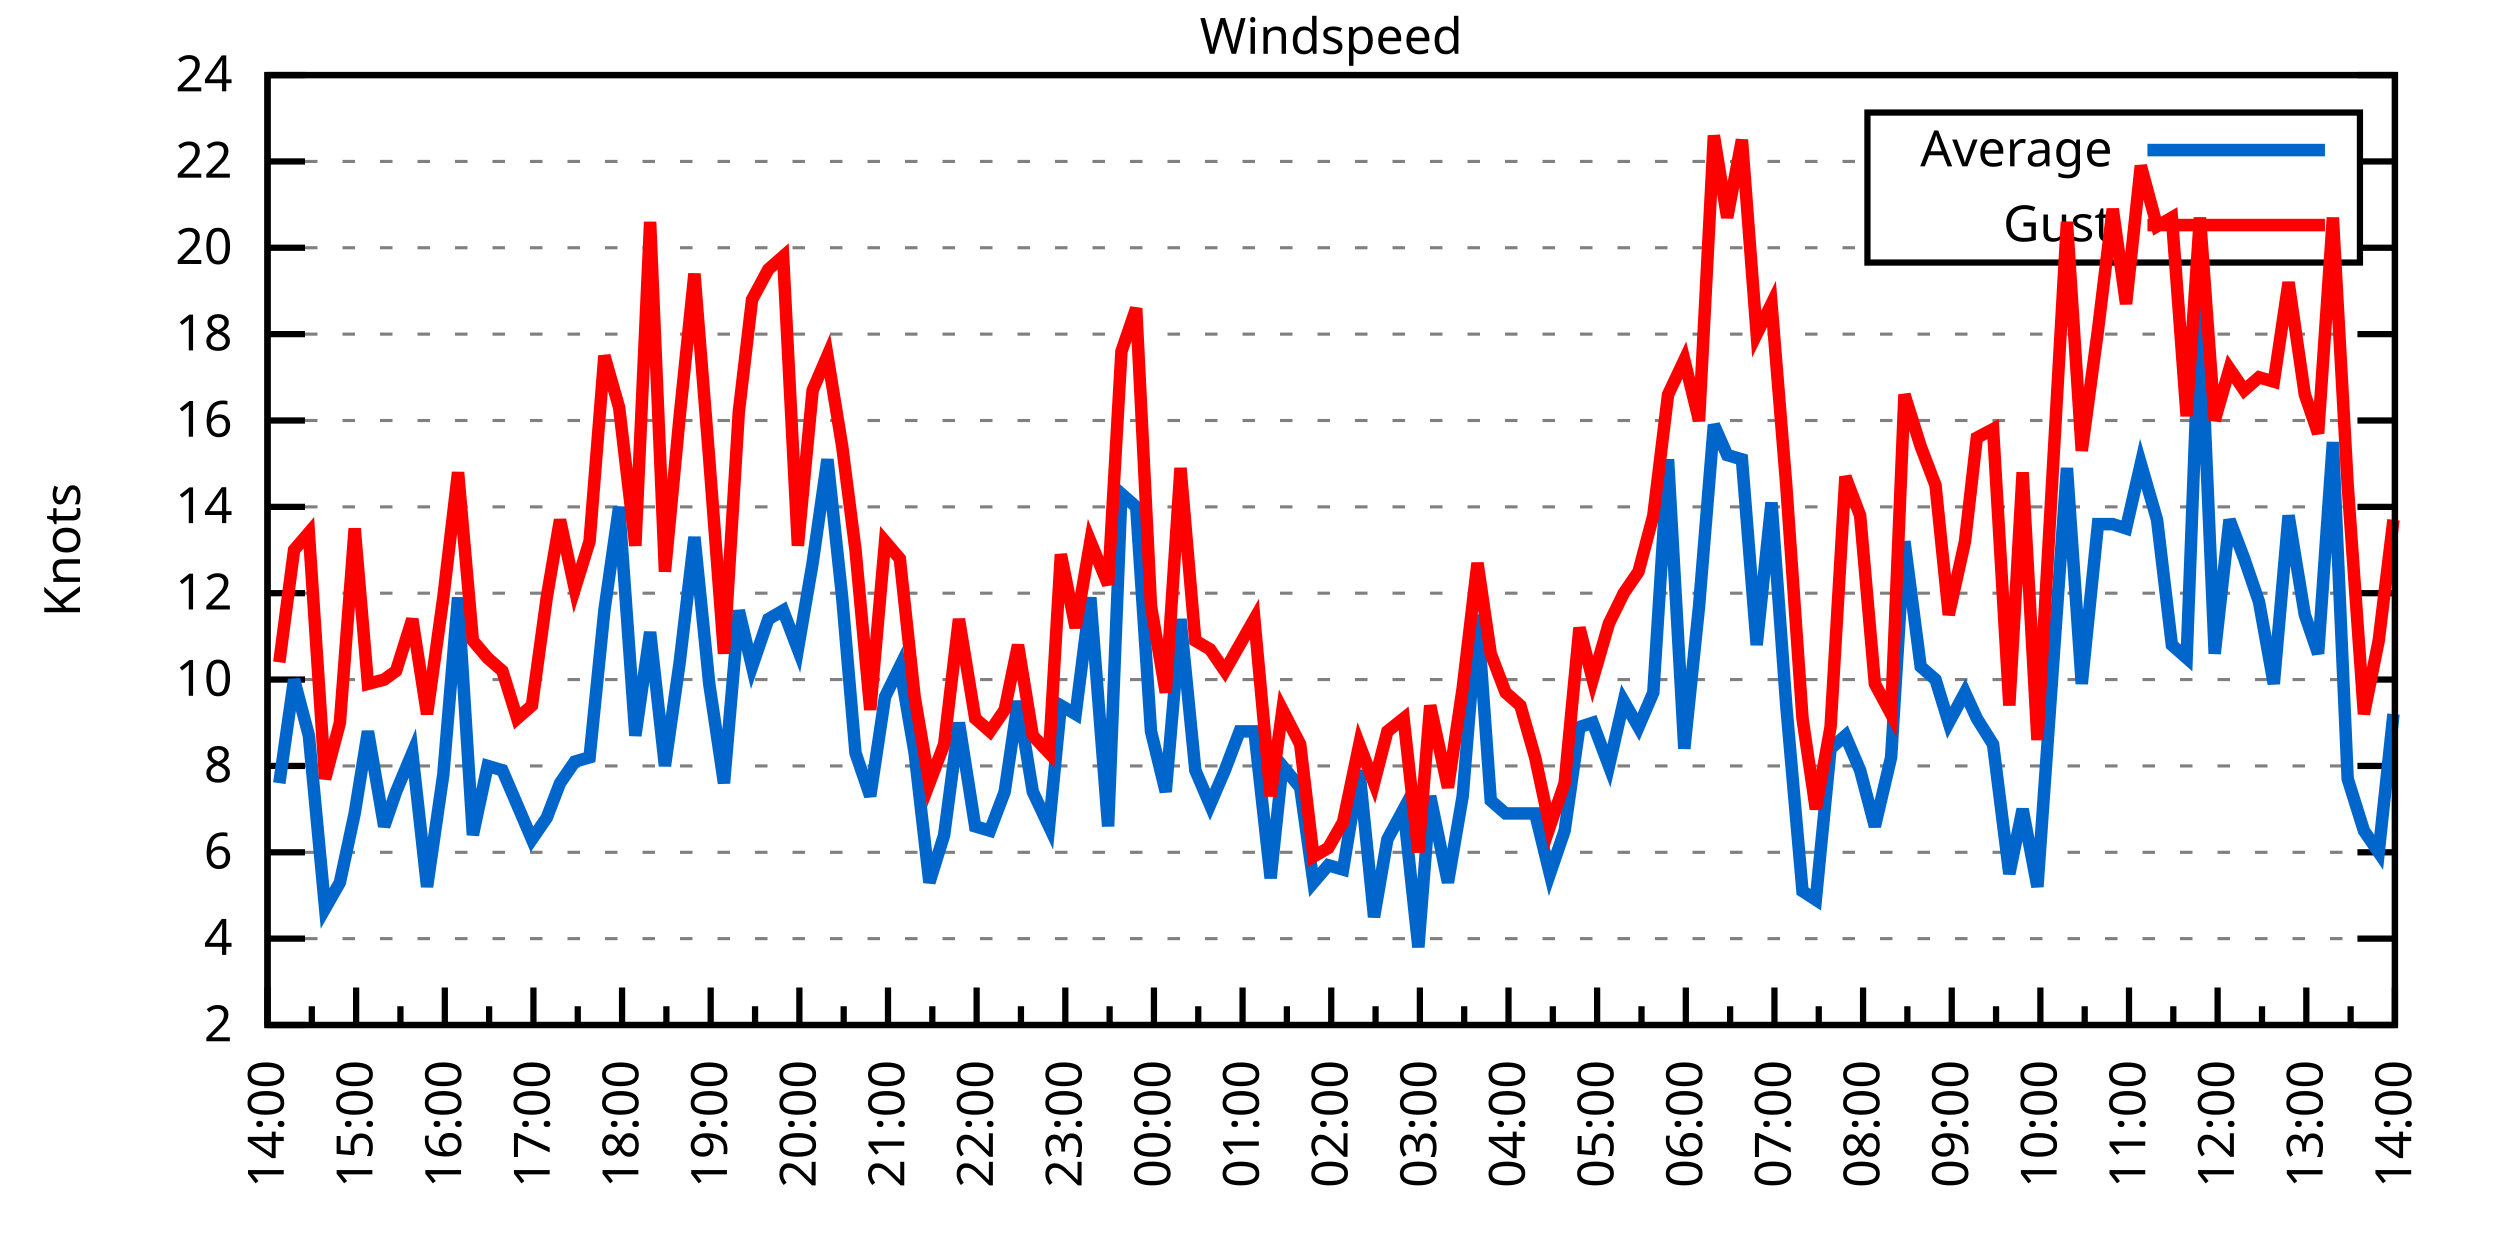
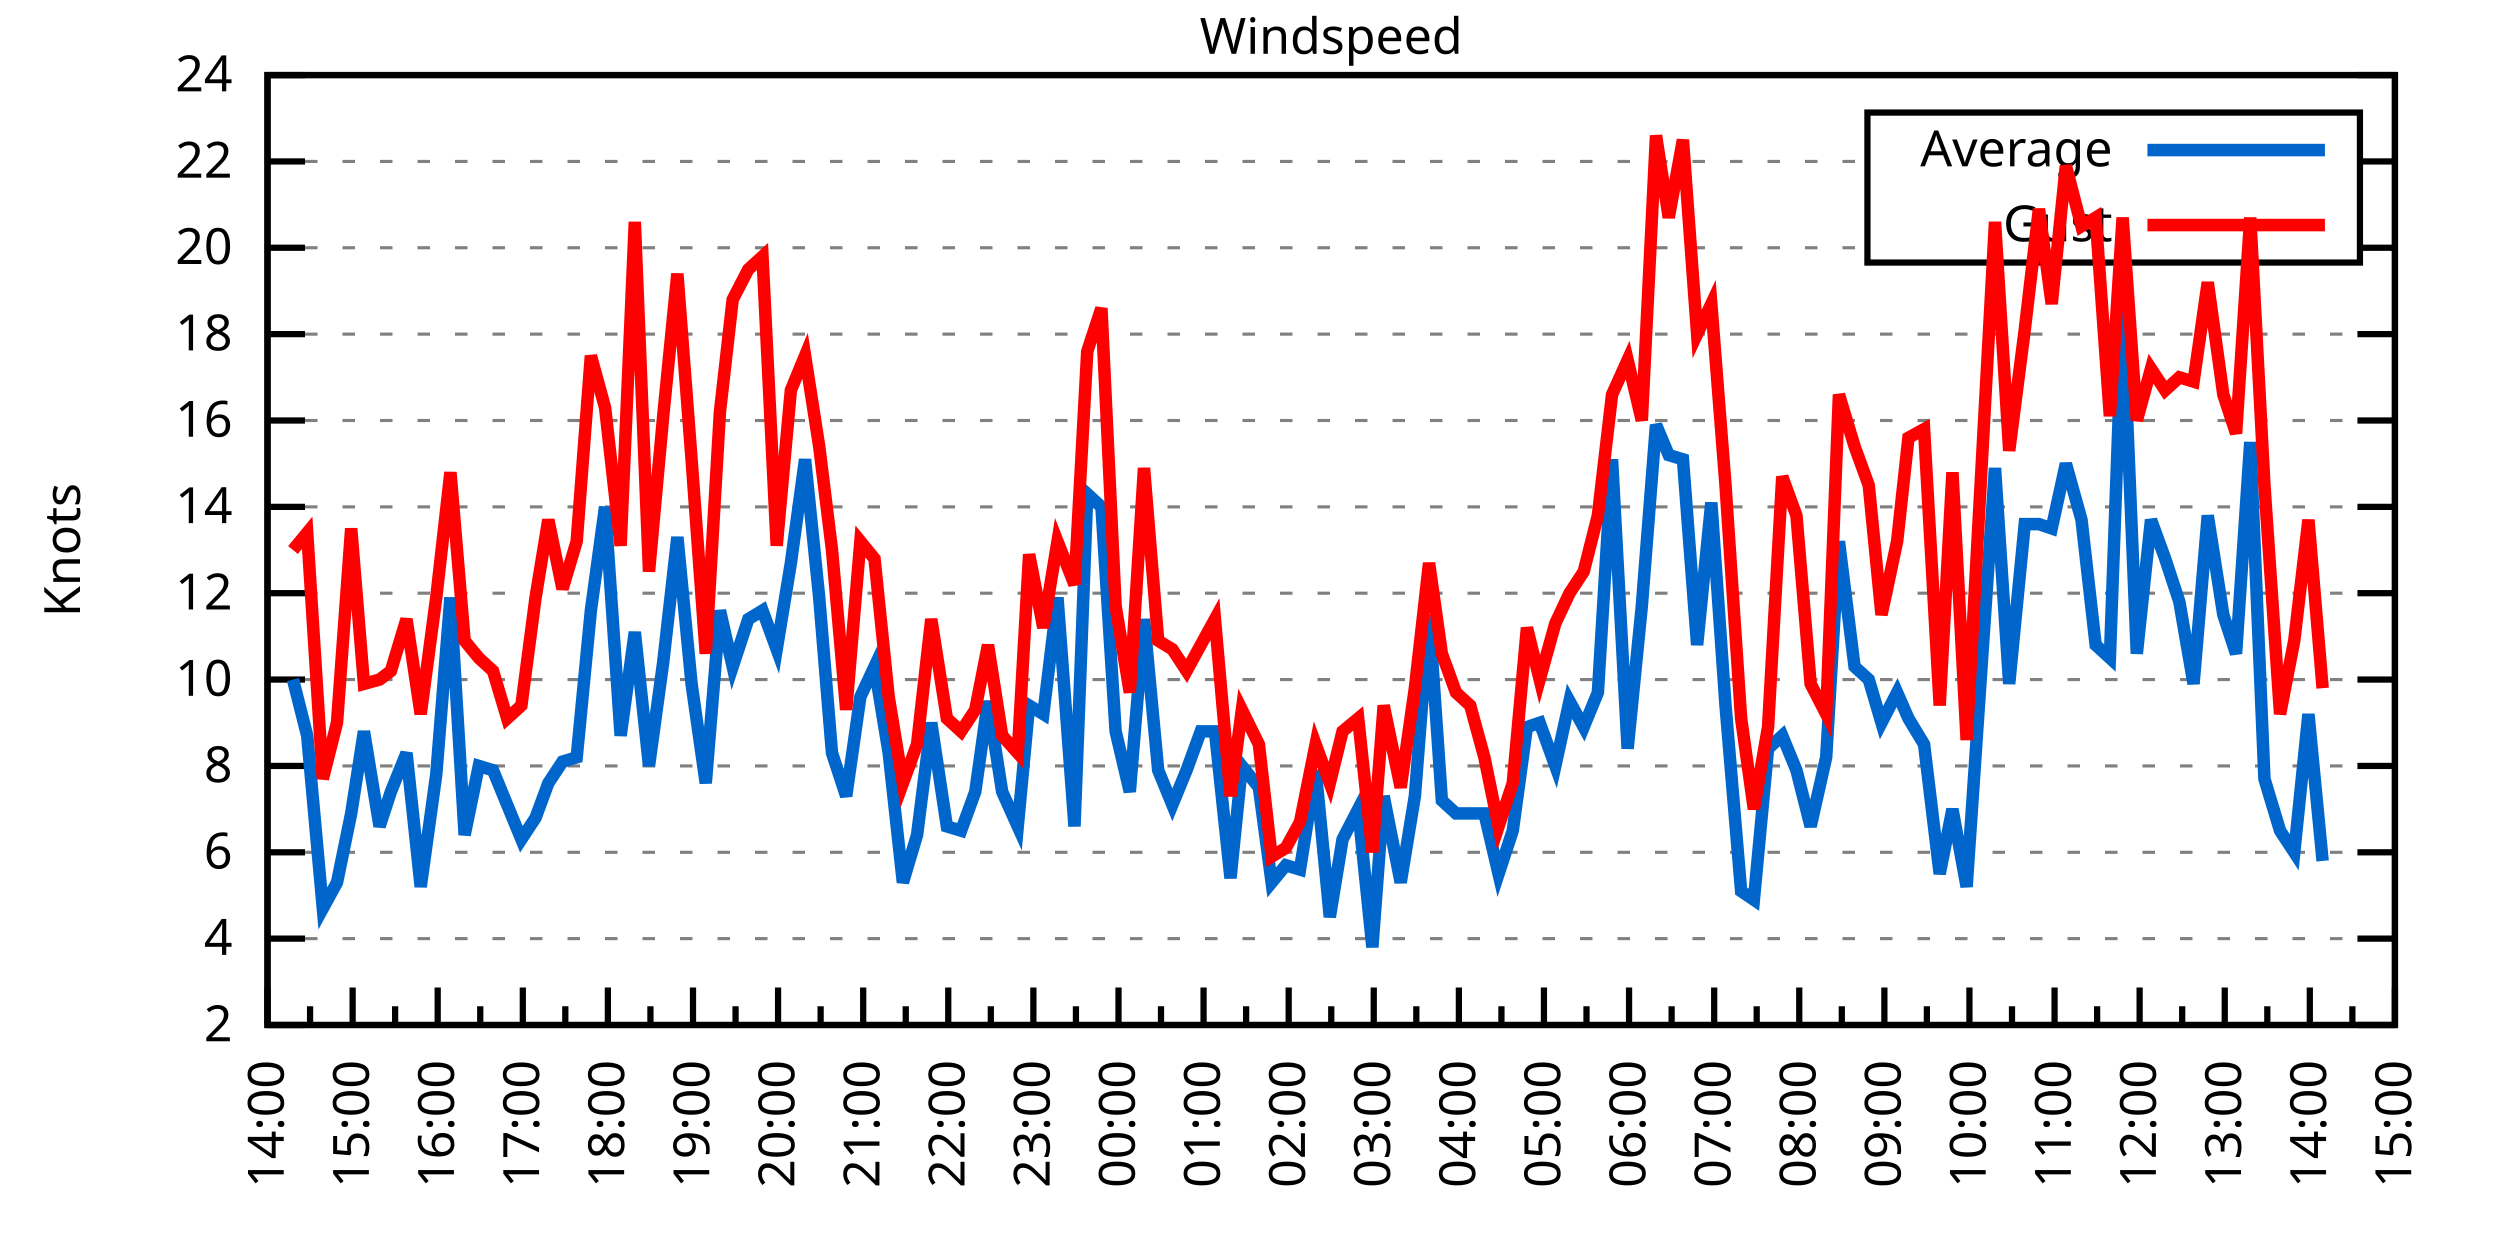
<svg xmlns="http://www.w3.org/2000/svg" xmlns:xlink="http://www.w3.org/1999/xlink" width="400" height="200" viewBox="0 0 400 200">
  <g id="gnuplot_canvas">
    <rect x="0" y="0" width="400" height="200" fill="none" />
    <defs>
      <circle id="gpDot" r="0.5" stroke-width="0.5" stroke="currentColor" />
      <path id="gpPt0" stroke-width="0.333" stroke="currentColor" d="M-1,0 h2 M0,-1 v2" />
      <path id="gpPt1" stroke-width="0.333" stroke="currentColor" d="M-1,-1 L1,1 M1,-1 L-1,1" />
      <path id="gpPt2" stroke-width="0.333" stroke="currentColor" d="M-1,0 L1,0 M0,-1 L0,1 M-1,-1 L1,1 M-1,1 L1,-1" />
      <rect id="gpPt3" stroke-width="0.333" stroke="currentColor" x="-1" y="-1" width="2" height="2" />
      <rect id="gpPt4" stroke-width="0.333" stroke="currentColor" fill="currentColor" x="-1" y="-1" width="2" height="2" />
      <circle id="gpPt5" stroke-width="0.333" stroke="currentColor" cx="0" cy="0" r="1" />
      <use xlink:href="#gpPt5" id="gpPt6" fill="currentColor" stroke="none" />
      <path id="gpPt7" stroke-width="0.333" stroke="currentColor" d="M0,-1.33 L-1.33,0.67 L1.33,0.67 z" />
      <use xlink:href="#gpPt7" id="gpPt8" fill="currentColor" stroke="none" />
      <use xlink:href="#gpPt7" id="gpPt9" stroke="currentColor" transform="rotate(180)" />
      <use xlink:href="#gpPt9" id="gpPt10" fill="currentColor" stroke="none" />
      <use xlink:href="#gpPt3" id="gpPt11" stroke="currentColor" transform="rotate(45)" />
      <use xlink:href="#gpPt11" id="gpPt12" fill="currentColor" stroke="none" />
      <path id="gpPt13" stroke-width="0.333" stroke="currentColor" d="M0,1.330 L1.265,0.411 L0.782,-1.067 L-0.782,-1.076 L-1.265,0.411 z" />
      <use xlink:href="#gpPt13" id="gpPt14" fill="currentColor" stroke="none" />
      <filter id="textbox" filterUnits="objectBoundingBox" x="0" y="0" height="1" width="1">
        <feFlood flood-color="white" flood-opacity="1" result="bgnd" />
        <feComposite in="SourceGraphic" in2="bgnd" operator="atop" />
      </filter>
      <filter id="greybox" filterUnits="objectBoundingBox" x="0" y="0" height="1" width="1">
        <feFlood flood-color="lightgrey" flood-opacity="1" result="grey" />
        <feComposite in="SourceGraphic" in2="grey" operator="atop" />
      </filter>
    </defs>
    <g fill="none" color="white" stroke="currentColor" stroke-width="1.00" stroke-linecap="butt" stroke-linejoin="miter">
</g>
    <g fill="none" color="black" stroke="currentColor" stroke-width="1.00" stroke-linecap="butt" stroke-linejoin="miter">
      <g stroke="none" shape-rendering="crispEdges">
        <polygon fill="rgb(255, 255, 255)" points="42.80,164.00 383.18,164.00 383.18,12.02 42.80,12.02 " />
      </g>
    </g>
    <g fill="none" color="black" stroke="currentColor" stroke-width="1.00" stroke-linecap="butt" stroke-linejoin="miter">
</g>
    <g fill="none" color="black" stroke="black" stroke-width="0.50" stroke-linecap="butt" stroke-linejoin="miter">
</g>
    <g fill="none" color="gray" stroke="currentColor" stroke-width="0.50" stroke-linecap="butt" stroke-linejoin="miter">
      <path stroke="gray" stroke-dasharray="2,4" class="gridline" d="M42.80,164.00 L383.19,164.00  " />
    </g>
    <g fill="none" color="gray" stroke="gray" stroke-width="1.00" stroke-linecap="butt" stroke-linejoin="miter">
</g>
    <g fill="none" color="black" stroke="currentColor" stroke-width="1.00" stroke-linecap="butt" stroke-linejoin="miter">
      <path stroke="black" d="M42.80,164.00 L48.80,164.00 M383.19,164.00 L377.19,164.00  " />
      <g transform="translate(37.20,166.60)" stroke="none" fill="black" font-family="Sans" font-size="8.00" text-anchor="end">
        <text>
          <tspan font-family="Sans"> 2</tspan>
        </text>
      </g>
    </g>
    <g fill="none" color="black" stroke="currentColor" stroke-width="1.00" stroke-linecap="butt" stroke-linejoin="miter">
</g>
    <g fill="none" color="black" stroke="black" stroke-width="0.50" stroke-linecap="butt" stroke-linejoin="miter">
</g>
    <g fill="none" color="gray" stroke="currentColor" stroke-width="0.50" stroke-linecap="butt" stroke-linejoin="miter">
      <path stroke="gray" stroke-dasharray="2,4" class="gridline" d="M42.80,150.18 L383.19,150.18  " />
    </g>
    <g fill="none" color="gray" stroke="gray" stroke-width="1.00" stroke-linecap="butt" stroke-linejoin="miter">
</g>
    <g fill="none" color="black" stroke="currentColor" stroke-width="1.00" stroke-linecap="butt" stroke-linejoin="miter">
      <path stroke="black" d="M42.80,150.18 L48.80,150.18 M383.19,150.18 L377.19,150.18  " />
      <g transform="translate(37.20,152.78)" stroke="none" fill="black" font-family="Sans" font-size="8.00" text-anchor="end">
        <text>
          <tspan font-family="Sans"> 4</tspan>
        </text>
      </g>
    </g>
    <g fill="none" color="black" stroke="currentColor" stroke-width="1.00" stroke-linecap="butt" stroke-linejoin="miter">
</g>
    <g fill="none" color="black" stroke="black" stroke-width="0.50" stroke-linecap="butt" stroke-linejoin="miter">
</g>
    <g fill="none" color="gray" stroke="currentColor" stroke-width="0.50" stroke-linecap="butt" stroke-linejoin="miter">
      <path stroke="gray" stroke-dasharray="2,4" class="gridline" d="M42.80,136.37 L383.19,136.37  " />
    </g>
    <g fill="none" color="gray" stroke="gray" stroke-width="1.00" stroke-linecap="butt" stroke-linejoin="miter">
</g>
    <g fill="none" color="black" stroke="currentColor" stroke-width="1.00" stroke-linecap="butt" stroke-linejoin="miter">
      <path stroke="black" d="M42.80,136.37 L48.80,136.37 M383.19,136.37 L377.19,136.37  " />
      <g transform="translate(37.20,138.97)" stroke="none" fill="black" font-family="Sans" font-size="8.00" text-anchor="end">
        <text>
          <tspan font-family="Sans"> 6</tspan>
        </text>
      </g>
    </g>
    <g fill="none" color="black" stroke="currentColor" stroke-width="1.00" stroke-linecap="butt" stroke-linejoin="miter">
</g>
    <g fill="none" color="black" stroke="black" stroke-width="0.50" stroke-linecap="butt" stroke-linejoin="miter">
</g>
    <g fill="none" color="gray" stroke="currentColor" stroke-width="0.50" stroke-linecap="butt" stroke-linejoin="miter">
      <path stroke="gray" stroke-dasharray="2,4" class="gridline" d="M42.80,122.55 L383.19,122.55  " />
    </g>
    <g fill="none" color="gray" stroke="gray" stroke-width="1.00" stroke-linecap="butt" stroke-linejoin="miter">
</g>
    <g fill="none" color="black" stroke="currentColor" stroke-width="1.00" stroke-linecap="butt" stroke-linejoin="miter">
      <path stroke="black" d="M42.80,122.55 L48.80,122.55 M383.19,122.55 L377.19,122.55  " />
      <g transform="translate(37.20,125.15)" stroke="none" fill="black" font-family="Sans" font-size="8.00" text-anchor="end">
        <text>
          <tspan font-family="Sans"> 8</tspan>
        </text>
      </g>
    </g>
    <g fill="none" color="black" stroke="currentColor" stroke-width="1.00" stroke-linecap="butt" stroke-linejoin="miter">
</g>
    <g fill="none" color="black" stroke="black" stroke-width="0.50" stroke-linecap="butt" stroke-linejoin="miter">
</g>
    <g fill="none" color="gray" stroke="currentColor" stroke-width="0.50" stroke-linecap="butt" stroke-linejoin="miter">
      <path stroke="gray" stroke-dasharray="2,4" class="gridline" d="M42.80,108.73 L383.19,108.73  " />
    </g>
    <g fill="none" color="gray" stroke="gray" stroke-width="1.00" stroke-linecap="butt" stroke-linejoin="miter">
</g>
    <g fill="none" color="black" stroke="currentColor" stroke-width="1.00" stroke-linecap="butt" stroke-linejoin="miter">
      <path stroke="black" d="M42.80,108.73 L48.80,108.73 M383.19,108.73 L377.19,108.73  " />
      <g transform="translate(37.20,111.33)" stroke="none" fill="black" font-family="Sans" font-size="8.00" text-anchor="end">
        <text>
          <tspan font-family="Sans"> 10</tspan>
        </text>
      </g>
    </g>
    <g fill="none" color="black" stroke="currentColor" stroke-width="1.00" stroke-linecap="butt" stroke-linejoin="miter">
</g>
    <g fill="none" color="black" stroke="black" stroke-width="0.50" stroke-linecap="butt" stroke-linejoin="miter">
</g>
    <g fill="none" color="gray" stroke="currentColor" stroke-width="0.50" stroke-linecap="butt" stroke-linejoin="miter">
      <path stroke="gray" stroke-dasharray="2,4" class="gridline" d="M42.80,94.91 L383.19,94.91  " />
    </g>
    <g fill="none" color="gray" stroke="gray" stroke-width="1.00" stroke-linecap="butt" stroke-linejoin="miter">
</g>
    <g fill="none" color="black" stroke="currentColor" stroke-width="1.00" stroke-linecap="butt" stroke-linejoin="miter">
      <path stroke="black" d="M42.80,94.91 L48.80,94.91 M383.19,94.91 L377.19,94.91  " />
      <g transform="translate(37.20,97.51)" stroke="none" fill="black" font-family="Sans" font-size="8.00" text-anchor="end">
        <text>
          <tspan font-family="Sans"> 12</tspan>
        </text>
      </g>
    </g>
    <g fill="none" color="black" stroke="currentColor" stroke-width="1.00" stroke-linecap="butt" stroke-linejoin="miter">
</g>
    <g fill="none" color="black" stroke="black" stroke-width="0.50" stroke-linecap="butt" stroke-linejoin="miter">
</g>
    <g fill="none" color="gray" stroke="currentColor" stroke-width="0.50" stroke-linecap="butt" stroke-linejoin="miter">
      <path stroke="gray" stroke-dasharray="2,4" class="gridline" d="M42.80,81.10 L383.19,81.10  " />
    </g>
    <g fill="none" color="gray" stroke="gray" stroke-width="1.00" stroke-linecap="butt" stroke-linejoin="miter">
</g>
    <g fill="none" color="black" stroke="currentColor" stroke-width="1.00" stroke-linecap="butt" stroke-linejoin="miter">
      <path stroke="black" d="M42.80,81.10 L48.80,81.10 M383.19,81.10 L377.19,81.10  " />
      <g transform="translate(37.20,83.70)" stroke="none" fill="black" font-family="Sans" font-size="8.00" text-anchor="end">
        <text>
          <tspan font-family="Sans"> 14</tspan>
        </text>
      </g>
    </g>
    <g fill="none" color="black" stroke="currentColor" stroke-width="1.00" stroke-linecap="butt" stroke-linejoin="miter">
</g>
    <g fill="none" color="black" stroke="black" stroke-width="0.50" stroke-linecap="butt" stroke-linejoin="miter">
</g>
    <g fill="none" color="gray" stroke="currentColor" stroke-width="0.50" stroke-linecap="butt" stroke-linejoin="miter">
      <path stroke="gray" stroke-dasharray="2,4" class="gridline" d="M42.80,67.28 L383.19,67.28  " />
    </g>
    <g fill="none" color="gray" stroke="gray" stroke-width="1.00" stroke-linecap="butt" stroke-linejoin="miter">
</g>
    <g fill="none" color="black" stroke="currentColor" stroke-width="1.00" stroke-linecap="butt" stroke-linejoin="miter">
      <path stroke="black" d="M42.80,67.28 L48.80,67.28 M383.19,67.28 L377.19,67.28  " />
      <g transform="translate(37.20,69.88)" stroke="none" fill="black" font-family="Sans" font-size="8.00" text-anchor="end">
        <text>
          <tspan font-family="Sans"> 16</tspan>
        </text>
      </g>
    </g>
    <g fill="none" color="black" stroke="currentColor" stroke-width="1.00" stroke-linecap="butt" stroke-linejoin="miter">
</g>
    <g fill="none" color="black" stroke="black" stroke-width="0.50" stroke-linecap="butt" stroke-linejoin="miter">
</g>
    <g fill="none" color="gray" stroke="currentColor" stroke-width="0.50" stroke-linecap="butt" stroke-linejoin="miter">
      <path stroke="gray" stroke-dasharray="2,4" class="gridline" d="M42.80,53.46 L383.19,53.46  " />
    </g>
    <g fill="none" color="gray" stroke="gray" stroke-width="1.00" stroke-linecap="butt" stroke-linejoin="miter">
</g>
    <g fill="none" color="black" stroke="currentColor" stroke-width="1.00" stroke-linecap="butt" stroke-linejoin="miter">
      <path stroke="black" d="M42.80,53.46 L48.80,53.46 M383.19,53.46 L377.19,53.46  " />
      <g transform="translate(37.20,56.06)" stroke="none" fill="black" font-family="Sans" font-size="8.00" text-anchor="end">
        <text>
          <tspan font-family="Sans"> 18</tspan>
        </text>
      </g>
    </g>
    <g fill="none" color="black" stroke="currentColor" stroke-width="1.00" stroke-linecap="butt" stroke-linejoin="miter">
</g>
    <g fill="none" color="black" stroke="black" stroke-width="0.50" stroke-linecap="butt" stroke-linejoin="miter">
</g>
    <g fill="none" color="gray" stroke="currentColor" stroke-width="0.50" stroke-linecap="butt" stroke-linejoin="miter">
      <path stroke="gray" stroke-dasharray="2,4" class="gridline" d="M42.80,39.64 L298.79,39.64 M377.59,39.64 L383.19,39.64  " />
    </g>
    <g fill="none" color="gray" stroke="gray" stroke-width="1.00" stroke-linecap="butt" stroke-linejoin="miter">
</g>
    <g fill="none" color="black" stroke="currentColor" stroke-width="1.00" stroke-linecap="butt" stroke-linejoin="miter">
      <path stroke="black" d="M42.80,39.64 L48.80,39.64 M383.19,39.64 L377.19,39.64  " />
      <g transform="translate(37.20,42.24)" stroke="none" fill="black" font-family="Sans" font-size="8.00" text-anchor="end">
        <text>
          <tspan font-family="Sans"> 20</tspan>
        </text>
      </g>
    </g>
    <g fill="none" color="black" stroke="currentColor" stroke-width="1.00" stroke-linecap="butt" stroke-linejoin="miter">
</g>
    <g fill="none" color="black" stroke="black" stroke-width="0.50" stroke-linecap="butt" stroke-linejoin="miter">
</g>
    <g fill="none" color="gray" stroke="currentColor" stroke-width="0.50" stroke-linecap="butt" stroke-linejoin="miter">
      <path stroke="gray" stroke-dasharray="2,4" class="gridline" d="M42.80,25.83 L298.79,25.83 M377.59,25.83 L383.19,25.83  " />
    </g>
    <g fill="none" color="gray" stroke="gray" stroke-width="1.00" stroke-linecap="butt" stroke-linejoin="miter">
</g>
    <g fill="none" color="black" stroke="currentColor" stroke-width="1.00" stroke-linecap="butt" stroke-linejoin="miter">
      <path stroke="black" d="M42.80,25.83 L48.80,25.83 M383.19,25.83 L377.19,25.83  " />
      <g transform="translate(37.20,28.43)" stroke="none" fill="black" font-family="Sans" font-size="8.00" text-anchor="end">
        <text>
          <tspan font-family="Sans"> 22</tspan>
        </text>
      </g>
    </g>
    <g fill="none" color="black" stroke="currentColor" stroke-width="1.00" stroke-linecap="butt" stroke-linejoin="miter">
</g>
    <g fill="none" color="black" stroke="black" stroke-width="0.50" stroke-linecap="butt" stroke-linejoin="miter">
</g>
    <g fill="none" color="gray" stroke="currentColor" stroke-width="0.50" stroke-linecap="butt" stroke-linejoin="miter">
      <path stroke="gray" stroke-dasharray="2,4" class="gridline" d="M42.80,12.01 L383.19,12.01  " />
    </g>
    <g fill="none" color="gray" stroke="gray" stroke-width="1.00" stroke-linecap="butt" stroke-linejoin="miter">
</g>
    <g fill="none" color="black" stroke="currentColor" stroke-width="1.00" stroke-linecap="butt" stroke-linejoin="miter">
      <path stroke="black" d="M42.80,12.01 L48.80,12.01 M383.19,12.01 L377.19,12.01  " />
      <g transform="translate(37.20,14.61)" stroke="none" fill="black" font-family="Sans" font-size="8.00" text-anchor="end">
        <text>
          <tspan font-family="Sans"> 24</tspan>
        </text>
      </g>
    </g>
    <g fill="none" color="black" stroke="currentColor" stroke-width="1.00" stroke-linecap="butt" stroke-linejoin="miter">
      <path stroke="black" d="M42.80,164.00 L42.80,158.00  " />
      <g transform="translate(45.40,169.60) rotate(270)" stroke="none" fill="black" font-family="Sans" font-size="8.00" text-anchor="end">
        <text>
          <tspan font-family="Sans">14:00</tspan>
        </text>
      </g>
    </g>
    <g fill="none" color="black" stroke="currentColor" stroke-width="1.00" stroke-linecap="butt" stroke-linejoin="miter">
-       <path stroke="black" d="M49.89,164.00 L49.89,161.00 M56.98,164.00 L56.98,158.00  " />
-       <g transform="translate(59.58,169.60) rotate(270)" stroke="none" fill="black" font-family="Sans" font-size="8.00" text-anchor="end">
+       <path stroke="black" d="M49.61,164.00 L49.61,161.00 M56.42,164.00 L56.42,158.00  " />
+       <g transform="translate(59.02,169.60) rotate(270)" stroke="none" fill="black" font-family="Sans" font-size="8.00" text-anchor="end">
        <text>
          <tspan font-family="Sans">15:00</tspan>
        </text>
      </g>
    </g>
    <g fill="none" color="black" stroke="currentColor" stroke-width="1.00" stroke-linecap="butt" stroke-linejoin="miter">
-       <path stroke="black" d="M64.07,164.00 L64.07,161.00 M71.17,164.00 L71.17,158.00  " />
-       <g transform="translate(73.77,169.60) rotate(270)" stroke="none" fill="black" font-family="Sans" font-size="8.00" text-anchor="end">
+       <path stroke="black" d="M63.22,164.00 L63.22,161.00 M70.03,164.00 L70.03,158.00  " />
+       <g transform="translate(72.63,169.60) rotate(270)" stroke="none" fill="black" font-family="Sans" font-size="8.00" text-anchor="end">
        <text>
          <tspan font-family="Sans">16:00</tspan>
        </text>
      </g>
    </g>
    <g fill="none" color="black" stroke="currentColor" stroke-width="1.00" stroke-linecap="butt" stroke-linejoin="miter">
-       <path stroke="black" d="M78.26,164.00 L78.26,161.00 M85.35,164.00 L85.35,158.00  " />
-       <g transform="translate(87.95,169.60) rotate(270)" stroke="none" fill="black" font-family="Sans" font-size="8.00" text-anchor="end">
+       <path stroke="black" d="M76.84,164.00 L76.84,161.00 M83.65,164.00 L83.65,158.00  " />
+       <g transform="translate(86.25,169.60) rotate(270)" stroke="none" fill="black" font-family="Sans" font-size="8.00" text-anchor="end">
        <text>
          <tspan font-family="Sans">17:00</tspan>
        </text>
      </g>
    </g>
    <g fill="none" color="black" stroke="currentColor" stroke-width="1.00" stroke-linecap="butt" stroke-linejoin="miter">
-       <path stroke="black" d="M92.44,164.00 L92.44,161.00 M99.53,164.00 L99.53,158.00  " />
-       <g transform="translate(102.13,169.60) rotate(270)" stroke="none" fill="black" font-family="Sans" font-size="8.00" text-anchor="end">
+       <path stroke="black" d="M90.45,164.00 L90.45,161.00 M97.26,164.00 L97.26,158.00  " />
+       <g transform="translate(99.86,169.60) rotate(270)" stroke="none" fill="black" font-family="Sans" font-size="8.00" text-anchor="end">
        <text>
          <tspan font-family="Sans">18:00</tspan>
        </text>
      </g>
    </g>
    <g fill="none" color="black" stroke="currentColor" stroke-width="1.00" stroke-linecap="butt" stroke-linejoin="miter">
-       <path stroke="black" d="M106.62,164.00 L106.62,161.00 M113.71,164.00 L113.71,158.00  " />
-       <g transform="translate(116.31,169.60) rotate(270)" stroke="none" fill="black" font-family="Sans" font-size="8.00" text-anchor="end">
+       <path stroke="black" d="M104.07,164.00 L104.07,161.00 M110.88,164.00 L110.88,158.00  " />
+       <g transform="translate(113.48,169.60) rotate(270)" stroke="none" fill="black" font-family="Sans" font-size="8.00" text-anchor="end">
        <text>
          <tspan font-family="Sans">19:00</tspan>
        </text>
      </g>
    </g>
    <g fill="none" color="black" stroke="currentColor" stroke-width="1.00" stroke-linecap="butt" stroke-linejoin="miter">
-       <path stroke="black" d="M120.81,164.00 L120.81,161.00 M127.90,164.00 L127.90,158.00  " />
-       <g transform="translate(130.50,169.60) rotate(270)" stroke="none" fill="black" font-family="Sans" font-size="8.00" text-anchor="end">
+       <path stroke="black" d="M117.69,164.00 L117.69,161.00 M124.49,164.00 L124.49,158.00  " />
+       <g transform="translate(127.09,169.60) rotate(270)" stroke="none" fill="black" font-family="Sans" font-size="8.00" text-anchor="end">
        <text>
          <tspan font-family="Sans">20:00</tspan>
        </text>
      </g>
    </g>
    <g fill="none" color="black" stroke="currentColor" stroke-width="1.00" stroke-linecap="butt" stroke-linejoin="miter">
-       <path stroke="black" d="M134.99,164.00 L134.99,161.00 M142.08,164.00 L142.08,158.00  " />
-       <g transform="translate(144.68,169.60) rotate(270)" stroke="none" fill="black" font-family="Sans" font-size="8.00" text-anchor="end">
+       <path stroke="black" d="M131.30,164.00 L131.30,161.00 M138.11,164.00 L138.11,158.00  " />
+       <g transform="translate(140.71,169.60) rotate(270)" stroke="none" fill="black" font-family="Sans" font-size="8.00" text-anchor="end">
        <text>
          <tspan font-family="Sans">21:00</tspan>
        </text>
      </g>
    </g>
    <g fill="none" color="black" stroke="currentColor" stroke-width="1.00" stroke-linecap="butt" stroke-linejoin="miter">
-       <path stroke="black" d="M149.17,164.00 L149.17,161.00 M156.26,164.00 L156.26,158.00  " />
-       <g transform="translate(158.86,169.60) rotate(270)" stroke="none" fill="black" font-family="Sans" font-size="8.00" text-anchor="end">
+       <path stroke="black" d="M144.92,164.00 L144.92,161.00 M151.72,164.00 L151.72,158.00  " />
+       <g transform="translate(154.32,169.60) rotate(270)" stroke="none" fill="black" font-family="Sans" font-size="8.00" text-anchor="end">
        <text>
          <tspan font-family="Sans">22:00</tspan>
        </text>
      </g>
    </g>
    <g fill="none" color="black" stroke="currentColor" stroke-width="1.00" stroke-linecap="butt" stroke-linejoin="miter">
-       <path stroke="black" d="M163.35,164.00 L163.35,161.00 M170.45,164.00 L170.45,158.00  " />
-       <g transform="translate(173.05,169.60) rotate(270)" stroke="none" fill="black" font-family="Sans" font-size="8.00" text-anchor="end">
+       <path stroke="black" d="M158.53,164.00 L158.53,161.00 M165.34,164.00 L165.34,158.00  " />
+       <g transform="translate(167.94,169.60) rotate(270)" stroke="none" fill="black" font-family="Sans" font-size="8.00" text-anchor="end">
        <text>
          <tspan font-family="Sans">23:00</tspan>
        </text>
      </g>
    </g>
    <g fill="none" color="black" stroke="currentColor" stroke-width="1.00" stroke-linecap="butt" stroke-linejoin="miter">
-       <path stroke="black" d="M177.54,164.00 L177.54,161.00 M184.63,164.00 L184.63,158.00  " />
-       <g transform="translate(187.23,169.60) rotate(270)" stroke="none" fill="black" font-family="Sans" font-size="8.00" text-anchor="end">
+       <path stroke="black" d="M172.15,164.00 L172.15,161.00 M178.96,164.00 L178.96,158.00  " />
+       <g transform="translate(181.56,169.60) rotate(270)" stroke="none" fill="black" font-family="Sans" font-size="8.00" text-anchor="end">
        <text>
          <tspan font-family="Sans">00:00</tspan>
        </text>
      </g>
    </g>
    <g fill="none" color="black" stroke="currentColor" stroke-width="1.00" stroke-linecap="butt" stroke-linejoin="miter">
-       <path stroke="black" d="M191.72,164.00 L191.72,161.00 M198.81,164.00 L198.81,158.00  " />
-       <g transform="translate(201.41,169.60) rotate(270)" stroke="none" fill="black" font-family="Sans" font-size="8.00" text-anchor="end">
+       <path stroke="black" d="M185.76,164.00 L185.76,161.00 M192.57,164.00 L192.57,158.00  " />
+       <g transform="translate(195.17,169.60) rotate(270)" stroke="none" fill="black" font-family="Sans" font-size="8.00" text-anchor="end">
        <text>
          <tspan font-family="Sans">01:00</tspan>
        </text>
      </g>
    </g>
    <g fill="none" color="black" stroke="currentColor" stroke-width="1.00" stroke-linecap="butt" stroke-linejoin="miter">
-       <path stroke="black" d="M205.90,164.00 L205.90,161.00 M213.00,164.00 L213.00,158.00  " />
-       <g transform="translate(215.60,169.60) rotate(270)" stroke="none" fill="black" font-family="Sans" font-size="8.00" text-anchor="end">
+       <path stroke="black" d="M199.38,164.00 L199.38,161.00 M206.19,164.00 L206.19,158.00  " />
+       <g transform="translate(208.79,169.60) rotate(270)" stroke="none" fill="black" font-family="Sans" font-size="8.00" text-anchor="end">
        <text>
          <tspan font-family="Sans">02:00</tspan>
        </text>
      </g>
    </g>
    <g fill="none" color="black" stroke="currentColor" stroke-width="1.00" stroke-linecap="butt" stroke-linejoin="miter">
-       <path stroke="black" d="M220.09,164.00 L220.09,161.00 M227.18,164.00 L227.18,158.00  " />
-       <g transform="translate(229.78,169.60) rotate(270)" stroke="none" fill="black" font-family="Sans" font-size="8.00" text-anchor="end">
+       <path stroke="black" d="M213.00,164.00 L213.00,161.00 M219.80,164.00 L219.80,158.00  " />
+       <g transform="translate(222.40,169.60) rotate(270)" stroke="none" fill="black" font-family="Sans" font-size="8.00" text-anchor="end">
        <text>
          <tspan font-family="Sans">03:00</tspan>
        </text>
      </g>
    </g>
    <g fill="none" color="black" stroke="currentColor" stroke-width="1.00" stroke-linecap="butt" stroke-linejoin="miter">
-       <path stroke="black" d="M234.27,164.00 L234.27,161.00 M241.36,164.00 L241.36,158.00  " />
-       <g transform="translate(243.96,169.60) rotate(270)" stroke="none" fill="black" font-family="Sans" font-size="8.00" text-anchor="end">
+       <path stroke="black" d="M226.61,164.00 L226.61,161.00 M233.42,164.00 L233.42,158.00  " />
+       <g transform="translate(236.02,169.60) rotate(270)" stroke="none" fill="black" font-family="Sans" font-size="8.00" text-anchor="end">
        <text>
          <tspan font-family="Sans">04:00</tspan>
        </text>
      </g>
    </g>
    <g fill="none" color="black" stroke="currentColor" stroke-width="1.00" stroke-linecap="butt" stroke-linejoin="miter">
-       <path stroke="black" d="M248.45,164.00 L248.45,161.00 M255.54,164.00 L255.54,158.00  " />
-       <g transform="translate(258.14,169.60) rotate(270)" stroke="none" fill="black" font-family="Sans" font-size="8.00" text-anchor="end">
+       <path stroke="black" d="M240.23,164.00 L240.23,161.00 M247.03,164.00 L247.03,158.00  " />
+       <g transform="translate(249.63,169.60) rotate(270)" stroke="none" fill="black" font-family="Sans" font-size="8.00" text-anchor="end">
        <text>
          <tspan font-family="Sans">05:00</tspan>
        </text>
      </g>
    </g>
    <g fill="none" color="black" stroke="currentColor" stroke-width="1.00" stroke-linecap="butt" stroke-linejoin="miter">
-       <path stroke="black" d="M262.64,164.00 L262.64,161.00 M269.73,164.00 L269.73,158.00  " />
-       <g transform="translate(272.33,169.60) rotate(270)" stroke="none" fill="black" font-family="Sans" font-size="8.00" text-anchor="end">
+       <path stroke="black" d="M253.84,164.00 L253.84,161.00 M260.65,164.00 L260.65,158.00  " />
+       <g transform="translate(263.25,169.60) rotate(270)" stroke="none" fill="black" font-family="Sans" font-size="8.00" text-anchor="end">
        <text>
          <tspan font-family="Sans">06:00</tspan>
        </text>
      </g>
    </g>
    <g fill="none" color="black" stroke="currentColor" stroke-width="1.00" stroke-linecap="butt" stroke-linejoin="miter">
-       <path stroke="black" d="M276.82,164.00 L276.82,161.00 M283.91,164.00 L283.91,158.00  " />
-       <g transform="translate(286.51,169.60) rotate(270)" stroke="none" fill="black" font-family="Sans" font-size="8.00" text-anchor="end">
+       <path stroke="black" d="M267.46,164.00 L267.46,161.00 M274.27,164.00 L274.27,158.00  " />
+       <g transform="translate(276.87,169.60) rotate(270)" stroke="none" fill="black" font-family="Sans" font-size="8.00" text-anchor="end">
        <text>
          <tspan font-family="Sans">07:00</tspan>
        </text>
      </g>
    </g>
    <g fill="none" color="black" stroke="currentColor" stroke-width="1.00" stroke-linecap="butt" stroke-linejoin="miter">
-       <path stroke="black" d="M291.00,164.00 L291.00,161.00 M298.09,164.00 L298.09,158.00  " />
-       <g transform="translate(300.69,169.60) rotate(270)" stroke="none" fill="black" font-family="Sans" font-size="8.00" text-anchor="end">
+       <path stroke="black" d="M281.07,164.00 L281.07,161.00 M287.88,164.00 L287.88,158.00  " />
+       <g transform="translate(290.48,169.60) rotate(270)" stroke="none" fill="black" font-family="Sans" font-size="8.00" text-anchor="end">
        <text>
          <tspan font-family="Sans">08:00</tspan>
        </text>
      </g>
    </g>
    <g fill="none" color="black" stroke="currentColor" stroke-width="1.00" stroke-linecap="butt" stroke-linejoin="miter">
-       <path stroke="black" d="M305.18,164.00 L305.18,161.00 M312.28,164.00 L312.28,158.00  " />
-       <g transform="translate(314.88,169.60) rotate(270)" stroke="none" fill="black" font-family="Sans" font-size="8.00" text-anchor="end">
+       <path stroke="black" d="M294.69,164.00 L294.69,161.00 M301.50,164.00 L301.50,158.00  " />
+       <g transform="translate(304.10,169.60) rotate(270)" stroke="none" fill="black" font-family="Sans" font-size="8.00" text-anchor="end">
        <text>
          <tspan font-family="Sans">09:00</tspan>
        </text>
      </g>
    </g>
    <g fill="none" color="black" stroke="currentColor" stroke-width="1.00" stroke-linecap="butt" stroke-linejoin="miter">
-       <path stroke="black" d="M319.37,164.00 L319.37,161.00 M326.46,164.00 L326.46,158.00  " />
-       <g transform="translate(329.06,169.60) rotate(270)" stroke="none" fill="black" font-family="Sans" font-size="8.00" text-anchor="end">
+       <path stroke="black" d="M308.30,164.00 L308.30,161.00 M315.11,164.00 L315.11,158.00  " />
+       <g transform="translate(317.71,169.60) rotate(270)" stroke="none" fill="black" font-family="Sans" font-size="8.00" text-anchor="end">
        <text>
          <tspan font-family="Sans">10:00</tspan>
        </text>
      </g>
    </g>
    <g fill="none" color="black" stroke="currentColor" stroke-width="1.00" stroke-linecap="butt" stroke-linejoin="miter">
-       <path stroke="black" d="M333.55,164.00 L333.55,161.00 M340.64,164.00 L340.64,158.00  " />
-       <g transform="translate(343.24,169.60) rotate(270)" stroke="none" fill="black" font-family="Sans" font-size="8.00" text-anchor="end">
+       <path stroke="black" d="M321.92,164.00 L321.92,161.00 M328.73,164.00 L328.73,158.00  " />
+       <g transform="translate(331.33,169.60) rotate(270)" stroke="none" fill="black" font-family="Sans" font-size="8.00" text-anchor="end">
        <text>
          <tspan font-family="Sans">11:00</tspan>
        </text>
      </g>
    </g>
    <g fill="none" color="black" stroke="currentColor" stroke-width="1.00" stroke-linecap="butt" stroke-linejoin="miter">
-       <path stroke="black" d="M347.73,164.00 L347.73,161.00 M354.82,164.00 L354.82,158.00  " />
-       <g transform="translate(357.42,169.60) rotate(270)" stroke="none" fill="black" font-family="Sans" font-size="8.00" text-anchor="end">
+       <path stroke="black" d="M335.54,164.00 L335.54,161.00 M342.34,164.00 L342.34,158.00  " />
+       <g transform="translate(344.94,169.60) rotate(270)" stroke="none" fill="black" font-family="Sans" font-size="8.00" text-anchor="end">
        <text>
          <tspan font-family="Sans">12:00</tspan>
        </text>
      </g>
    </g>
    <g fill="none" color="black" stroke="currentColor" stroke-width="1.00" stroke-linecap="butt" stroke-linejoin="miter">
-       <path stroke="black" d="M361.92,164.00 L361.92,161.00 M369.01,164.00 L369.01,158.00  " />
-       <g transform="translate(371.61,169.60) rotate(270)" stroke="none" fill="black" font-family="Sans" font-size="8.00" text-anchor="end">
+       <path stroke="black" d="M349.15,164.00 L349.15,161.00 M355.96,164.00 L355.96,158.00  " />
+       <g transform="translate(358.56,169.60) rotate(270)" stroke="none" fill="black" font-family="Sans" font-size="8.00" text-anchor="end">
        <text>
          <tspan font-family="Sans">13:00</tspan>
        </text>
      </g>
    </g>
    <g fill="none" color="black" stroke="currentColor" stroke-width="1.00" stroke-linecap="butt" stroke-linejoin="miter">
-       <path stroke="black" d="M376.10,164.00 L376.10,161.00 M383.19,164.00 L383.19,158.00  " />
+       <path stroke="black" d="M362.77,164.00 L362.77,161.00 M369.57,164.00 L369.57,158.00  " />
+       <g transform="translate(372.17,169.60) rotate(270)" stroke="none" fill="black" font-family="Sans" font-size="8.00" text-anchor="end">
+         <text>
+           <tspan font-family="Sans">14:00</tspan>
+         </text>
+       </g>
+     </g>
+     <g fill="none" color="black" stroke="currentColor" stroke-width="1.00" stroke-linecap="butt" stroke-linejoin="miter">
+       <path stroke="black" d="M376.38,164.00 L376.38,161.00 M383.19,164.00 L383.19,158.00  " />
      <g transform="translate(385.79,169.60) rotate(270)" stroke="none" fill="black" font-family="Sans" font-size="8.00" text-anchor="end">
        <text>
-           <tspan font-family="Sans">14:00</tspan>
+           <tspan font-family="Sans">15:00</tspan>
        </text>
      </g>
    </g>
    <g fill="none" color="black" stroke="currentColor" stroke-width="1.00" stroke-linecap="butt" stroke-linejoin="miter">
</g>
    <g fill="none" color="black" stroke="currentColor" stroke-width="1.00" stroke-linecap="butt" stroke-linejoin="miter">
      <path stroke="black" d="M42.80,12.01 L42.80,164.00 L383.19,164.00 L383.19,12.01 L42.80,12.01 Z  " />
    </g>
    <g fill="none" color="black" stroke="currentColor" stroke-width="1.00" stroke-linecap="butt" stroke-linejoin="miter">
      <g transform="translate(12.80,88.01) rotate(270)" stroke="none" fill="black" font-family="Sans" font-size="8.00" text-anchor="middle">
        <text>
          <tspan font-family="Sans">Knots</tspan>
        </text>
      </g>
    </g>
    <g fill="none" color="black" stroke="currentColor" stroke-width="1.00" stroke-linecap="butt" stroke-linejoin="miter">
</g>
    <g fill="none" color="black" stroke="currentColor" stroke-width="1.00" stroke-linecap="butt" stroke-linejoin="miter">
      <path stroke="black" d="M298.79,42.01 L298.79,18.01 L377.59,18.01 L377.59,42.01 L298.79,42.01 Z  " />
    </g>
    <g id="Windspeed_plot_1">
      <g fill="none" color="white" stroke="black" stroke-width="2.00" stroke-linecap="butt" stroke-linejoin="miter">
</g>
      <g fill="none" color="black" stroke="currentColor" stroke-width="2.00" stroke-linecap="butt" stroke-linejoin="miter">
        <g transform="translate(337.99,26.61)" stroke="none" fill="black" font-family="Sans" font-size="8.00" text-anchor="end">
          <text>
            <tspan font-family="Sans">Average</tspan>
          </text>
        </g>
      </g>
      <g fill="none" color="black" stroke="currentColor" stroke-width="2.00" stroke-linecap="butt" stroke-linejoin="miter">
-         <path stroke="rgb(  0, 102, 204)" d="M343.59,24.01 L371.99,24.01 M44.69,125.31 L47.05,108.73 L49.42,117.71 L52.02,145.35 L54.38,141.20 L56.75,130.15   L58.87,117.02 L61.47,132.22 L63.37,126.69 L65.97,120.48 L68.33,141.89 L70.93,123.93 L73.29,95.60 L75.66,133.60   L78.02,122.55 L80.38,123.24 L82.75,128.77 L85.11,134.29 L87.48,130.84 L89.60,125.31 L91.97,121.86 L94.33,121.17   L96.70,97.68 L99.06,81.10 L101.66,117.71 L104.02,101.13 L106.39,122.55 L108.75,105.97 L111.11,85.93 L113.48,109.42   L115.84,125.31 L118.21,97.68 L120.33,106.66 L122.93,99.06 L125.30,97.68 L127.66,103.89 L130.02,90.08 L132.39,73.50   L134.75,95.60 L136.88,120.48 L139.24,127.38 L141.61,111.49 L143.97,106.66 L146.34,120.48 L148.70,141.20 L151.06,133.60   L153.43,115.64 L156.03,132.22 L158.39,132.91 L160.75,126.69 L162.88,112.19 L165.25,126.69 L167.85,132.22 L169.74,112.88   L172.10,114.26 L174.46,95.60 L177.30,132.22 L179.43,79.02 L181.79,81.10 L184.16,117.02 L186.52,126.69 L188.88,99.06   L191.25,123.24 L193.61,128.77 L195.98,123.24 L198.34,117.02 L200.70,117.02 L203.30,140.51 L205.19,122.55 L208.03,126.00   L210.16,141.20 L212.52,138.44 L214.89,139.13 L217.49,123.24 L219.85,146.73 L221.98,134.29 L224.58,129.46 L226.94,151.56   L228.83,127.38 L231.67,141.20 L234.03,127.38 L236.40,98.37 L238.52,128.08 L240.89,130.15 L243.25,130.15 L245.62,130.15   L247.98,139.82 L250.34,132.91 L252.71,116.33 L254.83,115.64 L257.43,122.55 L259.80,112.19 L262.16,116.33 L264.53,110.80   L266.89,73.50 L269.49,119.78 L271.85,96.99 L274.22,67.97 L276.35,72.81 L278.71,73.50 L281.07,103.20 L283.44,80.41   L285.80,112.88 L288.40,142.58 L290.53,143.96 L292.89,119.78 L295.26,117.71 L297.62,123.24 L299.98,132.22 L302.58,121.17   L304.71,86.62 L307.31,106.66 L309.68,108.73 L311.80,115.64 L314.40,110.80 L316.29,114.95 L318.89,119.09 L321.49,139.82   L323.62,129.46 L325.99,141.89 L330.71,74.88 L333.08,109.42 L335.68,83.86 L338.04,83.86 L340.17,84.55 L342.53,74.19   L345.13,83.17 L347.50,103.20 L349.86,105.28 L351.99,49.32 L354.35,104.59 L356.72,83.17 L359.08,89.39 L361.44,96.30   L363.81,109.42 L366.17,82.48 L368.77,98.37 L370.90,104.59 L373.26,70.73 L375.63,124.62 L378.23,132.91 L380.59,136.37   L382.95,114.26  " />
+         <path stroke="rgb(  0, 102, 204)" d="M343.59,24.01 L371.99,24.01 M46.88,108.73 L49.15,117.71 L51.65,145.35 L53.92,141.20 L56.19,130.15 L58.23,117.02   L60.73,132.22 L62.54,126.69 L65.04,120.48 L67.31,141.89 L69.80,123.93 L72.07,95.60 L74.34,133.60 L76.61,122.55   L78.88,123.24 L81.15,128.77 L83.42,134.29 L85.69,130.84 L87.73,125.31 L90.00,121.86 L92.27,121.17 L94.54,97.68   L96.81,81.10 L99.30,117.71 L101.57,101.13 L103.84,122.55 L106.11,105.97 L108.38,85.93 L110.65,109.42 L112.92,125.31   L115.19,97.68 L117.23,106.66 L119.73,99.06 L122.00,97.68 L124.27,103.89 L126.54,90.08 L128.81,73.50 L131.07,95.60   L133.12,120.48 L135.39,127.38 L137.66,111.49 L139.92,106.66 L142.19,120.48 L144.46,141.20 L146.73,133.60 L149.00,115.64   L151.50,132.22 L153.77,132.91 L156.04,126.69 L158.08,112.19 L160.35,126.69 L162.84,132.22 L164.66,112.88 L166.93,114.26   L169.20,95.60 L171.92,132.22 L173.96,79.02 L176.23,81.10 L178.50,117.02 L180.77,126.69 L183.04,99.06 L185.31,123.24   L187.58,128.77 L189.85,123.24 L192.12,117.02 L194.39,117.02 L196.88,140.51 L198.70,122.55 L201.42,126.00 L203.46,141.20   L205.73,138.44 L208.00,139.13 L210.50,123.24 L212.77,146.73 L214.81,134.29 L217.31,129.46 L219.58,151.56 L221.39,127.38   L224.11,141.20 L226.38,127.38 L228.65,98.37 L230.70,128.08 L232.96,130.15 L235.23,130.15 L237.50,130.15 L239.77,139.82   L242.04,132.91 L244.31,116.33 L246.35,115.64 L248.85,122.55 L251.12,112.19 L253.39,116.33 L255.66,110.80 L257.93,73.50   L260.42,119.78 L262.69,96.99 L264.96,67.97 L267.00,72.81 L269.27,73.50 L271.54,103.20 L273.81,80.41 L276.08,112.88   L278.58,142.58 L280.62,143.96 L282.89,119.78 L285.16,117.71 L287.43,123.24 L289.70,132.22 L292.19,121.17 L294.23,86.62   L296.73,106.66 L299.00,108.73 L301.04,115.64 L303.54,110.80 L305.35,114.95 L307.85,119.09 L310.35,139.82 L312.39,129.46   L314.66,141.89 L319.20,74.88 L321.47,109.42 L323.96,83.86 L326.23,83.86 L328.27,84.55 L330.54,74.19 L333.04,83.17   L335.31,103.20 L337.58,105.28 L339.62,49.32 L341.89,104.59 L344.16,83.17 L346.43,89.39 L348.70,96.30 L350.97,109.42   L353.24,82.48 L355.73,98.37 L357.77,104.59 L360.04,70.73 L362.31,124.62 L364.81,132.91 L367.08,136.37 L369.35,114.26   L371.62,137.75  " />
      </g>
    </g>
    <g id="Windspeed_plot_2">
      <g fill="none" color="black" stroke="currentColor" stroke-width="2.00" stroke-linecap="butt" stroke-linejoin="miter">
        <g transform="translate(337.99,38.61)" stroke="none" fill="black" font-family="Sans" font-size="8.00" text-anchor="end">
          <text>
            <tspan font-family="Sans">Gust</tspan>
          </text>
        </g>
      </g>
      <g fill="none" color="black" stroke="currentColor" stroke-width="2.00" stroke-linecap="butt" stroke-linejoin="miter">
-         <path stroke="rgb(255,   0,   0)" d="M343.59,36.01 L371.99,36.01 M44.69,105.97 L47.05,88.00 L49.42,85.24 L52.02,124.62 L54.38,115.64 L56.75,84.55   L58.87,109.42 L61.47,108.73 L63.37,107.35 L65.97,99.06 L68.33,114.26 L70.93,95.60 L73.29,75.57 L75.66,102.51   L78.02,105.28 L80.38,107.35 L82.75,114.95 L85.11,112.88 L87.48,95.60 L89.60,83.17 L91.97,94.22 L94.33,86.62   L96.70,56.92 L99.06,65.21 L101.66,87.31 L104.02,35.50 L106.39,91.46 L108.75,66.59 L111.11,43.79 L113.48,73.50   L115.84,104.59 L118.21,65.90 L120.33,47.93 L122.93,43.10 L125.30,41.03 L127.66,87.31 L130.02,62.44 L132.39,56.92   L134.75,71.42 L136.88,88.00 L139.24,113.57 L141.61,86.62 L143.97,89.39 L146.34,111.49 L148.70,125.31 L151.06,119.09   L153.43,99.06 L156.03,114.95 L158.39,117.02 L160.75,113.57 L162.88,103.20 L165.25,117.71 L167.85,120.48 L169.74,88.70   L172.10,100.44 L174.46,86.62 L177.30,93.53 L179.43,56.23 L181.79,49.32 L184.16,96.99 L186.52,110.80 L188.88,74.88   L191.25,102.51 L193.61,103.89 L195.98,107.35 L198.34,103.20 L200.70,99.06 L203.30,127.38 L205.19,113.57 L208.03,119.09   L210.16,137.06 L212.52,135.67 L214.89,131.53 L217.49,119.09 L219.85,125.31 L221.98,117.02 L224.58,114.95 L226.94,136.37   L228.83,112.88 L231.67,126.00 L234.03,110.11 L236.40,90.08 L238.52,104.59 L240.89,110.80 L243.25,112.88 L245.62,121.17   L247.98,132.22 L250.34,125.31 L252.71,100.44 L254.83,108.73 L257.43,99.75 L259.80,94.91 L262.16,91.46 L264.53,82.48   L266.89,63.13 L269.49,57.61 L271.85,67.28 L274.22,21.68 L276.35,34.81 L278.71,22.37 L281.07,53.46 L283.44,48.63   L285.80,77.64 L288.40,114.95 L290.53,129.46 L292.89,116.33 L295.26,76.26 L297.62,82.48 L299.98,109.42 L302.58,114.26   L304.71,63.13 L307.31,71.42 L309.68,77.64 L311.80,98.37 L314.40,86.62 L316.29,70.04 L318.89,68.66 L321.49,112.88   L323.62,75.57 L325.99,118.40 L330.71,35.50 L333.08,72.12 L335.68,52.77 L338.04,33.43 L340.17,48.63 L342.53,26.52   L345.13,36.19 L347.50,34.81 L349.86,66.59 L351.99,34.81 L354.35,67.28 L356.72,58.99 L359.08,62.44 L361.44,60.37   L363.81,61.06 L366.17,45.17 L368.77,63.13 L370.90,69.35 L373.26,34.81 L375.63,77.64 L378.23,114.26 L380.59,102.51   L382.95,83.17  " />
+         <path stroke="rgb(255,   0,   0)" d="M343.59,36.01 L371.99,36.01 M46.88,88.00 L49.15,85.24 L51.65,124.62 L53.92,115.64 L56.19,84.55 L58.23,109.42   L60.73,108.73 L62.54,107.35 L65.04,99.06 L67.31,114.26 L69.80,95.60 L72.07,75.57 L74.34,102.51 L76.61,105.28   L78.88,107.35 L81.15,114.95 L83.42,112.88 L85.69,95.60 L87.73,83.17 L90.00,94.22 L92.27,86.62 L94.54,56.92   L96.81,65.21 L99.30,87.31 L101.57,35.50 L103.84,91.46 L106.11,66.59 L108.38,43.79 L110.65,73.50 L112.92,104.59   L115.19,65.90 L117.23,47.93 L119.73,43.10 L122.00,41.03 L124.27,87.31 L126.54,62.44 L128.81,56.92 L131.07,71.42   L133.12,88.00 L135.39,113.57 L137.66,86.62 L139.92,89.39 L142.19,111.49 L144.46,125.31 L146.73,119.09 L149.00,99.06   L151.50,114.95 L153.77,117.02 L156.04,113.57 L158.08,103.20 L160.35,117.71 L162.84,120.48 L164.66,88.70 L166.93,100.44   L169.20,86.62 L171.92,93.53 L173.96,56.23 L176.23,49.32 L178.50,96.99 L180.77,110.80 L183.04,74.88 L185.31,102.51   L187.58,103.89 L189.85,107.35 L192.12,103.20 L194.39,99.06 L196.88,127.38 L198.70,113.57 L201.42,119.09 L203.46,137.06   L205.73,135.67 L208.00,131.53 L210.50,119.09 L212.77,125.31 L214.81,117.02 L217.31,114.95 L219.58,136.37 L221.39,112.88   L224.11,126.00 L226.38,110.11 L228.65,90.08 L230.70,104.59 L232.96,110.80 L235.23,112.88 L237.50,121.17 L239.77,132.22   L242.04,125.31 L244.31,100.44 L246.35,108.73 L248.85,99.75 L251.12,94.91 L253.39,91.46 L255.66,82.48 L257.93,63.13   L260.42,57.61 L262.69,67.28 L264.96,21.68 L267.00,34.81 L269.27,22.37 L271.54,53.46 L273.81,48.63 L276.08,77.64   L278.58,114.95 L280.62,129.46 L282.89,116.33 L285.16,76.26 L287.43,82.48 L289.70,109.42 L292.19,114.26 L294.23,63.13   L296.73,71.42 L299.00,77.64 L301.04,98.37 L303.54,86.62 L305.35,70.04 L307.85,68.66 L310.35,112.88 L312.39,75.57   L314.66,118.40 L319.20,35.50 L321.47,72.12 L323.96,52.77 L326.23,33.43 L328.27,48.63 L330.54,26.52 L333.04,36.19   L335.31,34.81 L337.58,66.59 L339.62,34.81 L341.89,67.28 L344.16,58.99 L346.43,62.44 L348.70,60.37 L350.97,61.06   L353.24,45.17 L355.73,63.13 L357.77,69.35 L360.04,34.81 L362.31,77.64 L364.81,114.26 L367.08,102.51 L369.35,83.17   L371.62,110.11  " />
      </g>
    </g>
    <g fill="none" color="black" stroke="currentColor" stroke-width="2.00" stroke-linecap="butt" stroke-linejoin="miter">
</g>
    <g fill="none" color="black" stroke="black" stroke-width="1.00" stroke-linecap="butt" stroke-linejoin="miter">
</g>
    <g fill="none" color="black" stroke="currentColor" stroke-width="1.00" stroke-linecap="butt" stroke-linejoin="miter">
      <path stroke="black" d="M42.80,12.01 L42.80,164.00 L383.19,164.00 L383.19,12.01 L42.80,12.01 Z  " />
    </g>
    <g fill="none" color="black" stroke="currentColor" stroke-width="1.00" stroke-linecap="butt" stroke-linejoin="miter">
      <g transform="translate(212.99,8.61)" stroke="none" fill="black" font-family="Sans" font-size="8.00" text-anchor="middle">
        <text>
          <tspan font-family="Sans">Windspeed</tspan>
        </text>
      </g>
    </g>
    <g fill="none" color="black" stroke="currentColor" stroke-width="1.00" stroke-linecap="butt" stroke-linejoin="miter">
</g>
  </g>
</svg>
